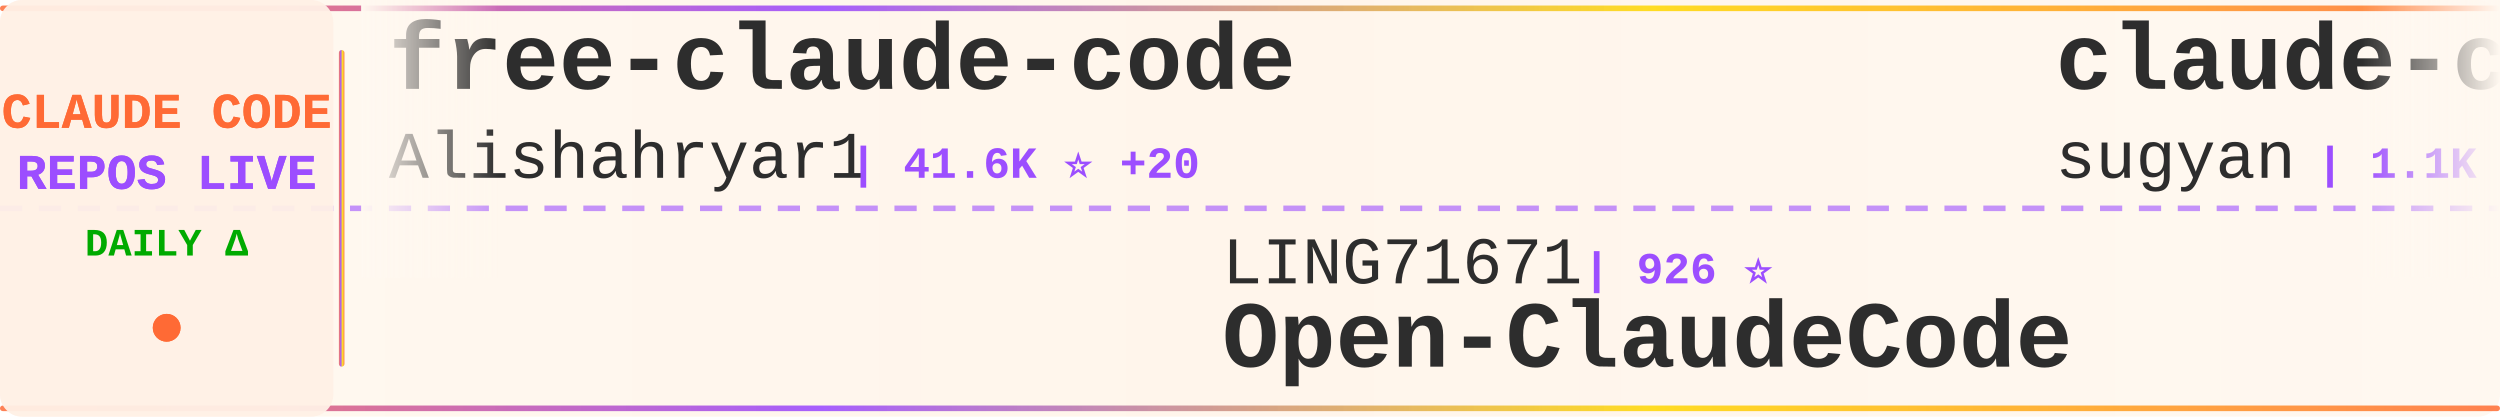
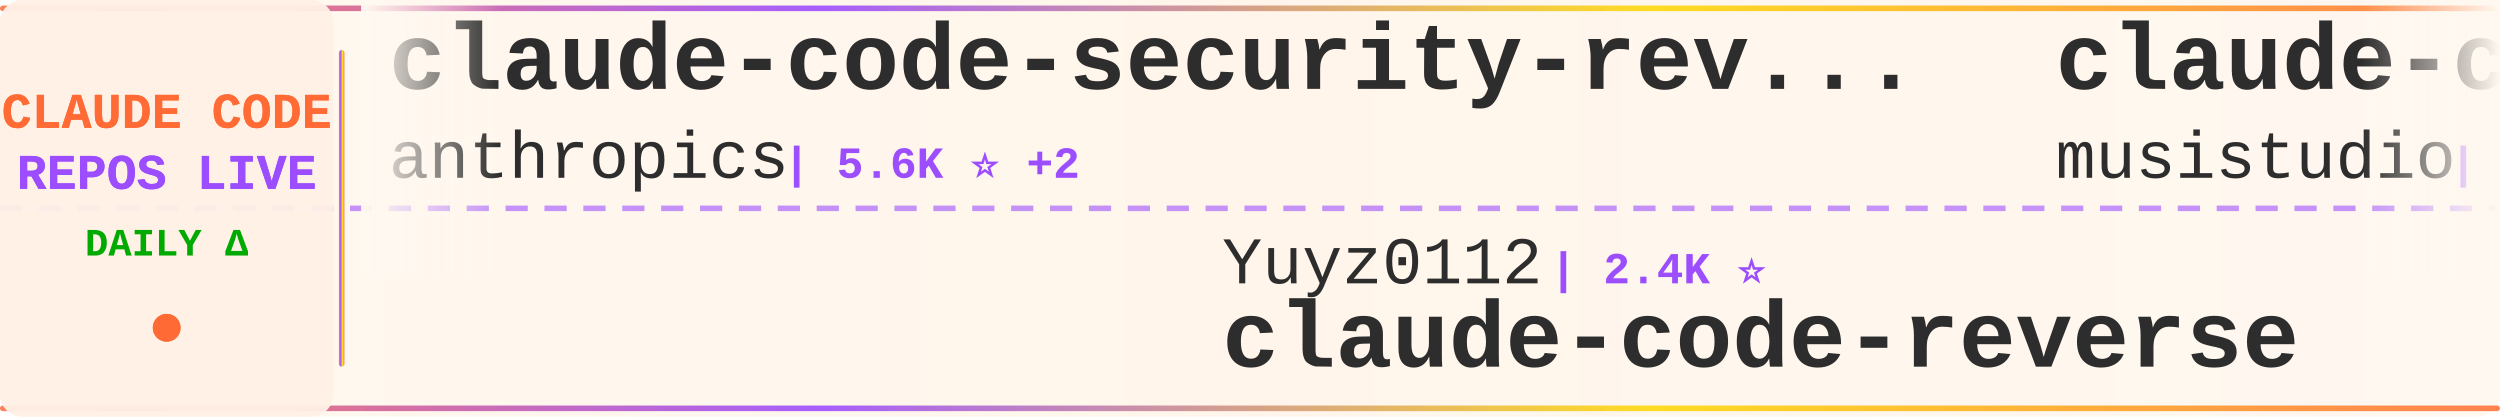
<svg xmlns="http://www.w3.org/2000/svg" width="900" height="150">
  <defs>
    <linearGradient id="tickerBg" x1="0%" y1="0%" x2="100%" y2="0%">
      <stop offset="0%" style="stop-color:#fff8f0;stop-opacity:0.98" />
      <stop offset="50%" style="stop-color:#fff5eb;stop-opacity:1" />
      <stop offset="100%" style="stop-color:#fff8f0;stop-opacity:0.98" />
    </linearGradient>
    <linearGradient id="borderGrad" x1="0%" y1="0%" x2="100%" y2="0%">
      <stop offset="0%" style="stop-color:#FF6B35;stop-opacity:0.85">
        <animate attributeName="stop-opacity" values="0.85;1;0.85" dur="2s" repeatCount="indefinite" />
      </stop>
      <stop offset="33%" style="stop-color:#9C4EFF;stop-opacity:0.9">
        <animate attributeName="stop-opacity" values="0.9;1;0.9" dur="2.2s" repeatCount="indefinite" />
      </stop>
      <stop offset="66%" style="stop-color:#FFD700;stop-opacity:0.85">
        <animate attributeName="stop-opacity" values="0.85;1;0.85" dur="1.8s" repeatCount="indefinite" />
      </stop>
      <stop offset="100%" style="stop-color:#FF6B35;stop-opacity:0.85">
        <animate attributeName="stop-opacity" values="0.85;1;0.85" dur="2s" repeatCount="indefinite" />
      </stop>
    </linearGradient>
    <filter id="textGlow">
      <feGaussianBlur stdDeviation="0.15" result="coloredBlur" />
      <feMerge>
        <feMergeNode in="coloredBlur" />
        <feMergeNode in="SourceGraphic" />
      </feMerge>
    </filter>
    <filter id="metricGlow">
      <feGaussianBlur stdDeviation="0.2" result="coloredBlur" />
      <feMerge>
        <feMergeNode in="coloredBlur" />
        <feMergeNode in="SourceGraphic" />
      </feMerge>
    </filter>
    <linearGradient id="leftFade" x1="0%" y1="0%" x2="100%" y2="0%">
      <stop offset="0%" style="stop-color:#fff8f0;stop-opacity:1" />
      <stop offset="100%" style="stop-color:#fff8f0;stop-opacity:0" />
    </linearGradient>
    <linearGradient id="rightFade" x1="0%" y1="0%" x2="100%" y2="0%">
      <stop offset="0%" style="stop-color:#fff8f0;stop-opacity:0" />
      <stop offset="100%" style="stop-color:#fff8f0;stop-opacity:1" />
    </linearGradient>
  </defs>
  <rect width="900" height="150" fill="url(#tickerBg)" rx="8" />
  <rect x="0" y="2" width="900" height="2" fill="url(#borderGrad)" rx="1" />
  <rect x="0" y="146" width="900" height="2" fill="url(#borderGrad)" rx="1" />
  <line x1="0" y1="75" x2="900" y2="75" stroke="#9C4EFF" stroke-width="2" stroke-dasharray="8 6" opacity="0.6" />
  <rect x="0" y="0" width="120" height="150" fill="#fff0e6" opacity="0.95" rx="8" />
  <text x="60" y="46" font-family="'Courier New', monospace" font-size="18" font-weight="bold" fill="#FF6B35" text-anchor="middle" filter="url(#textGlow)">
    CLAUDE CODE
  </text>
  <text x="60" y="68" font-family="'Courier New', monospace" font-size="18" font-weight="bold" fill="#9C4EFF" text-anchor="middle" filter="url(#textGlow)">
    REPOS LIVE
  </text>
  <text x="60" y="92" font-family="'Courier New', monospace" font-size="14" font-weight="bold" fill="#00aa00" text-anchor="middle">
    DAILY Δ
  </text>
  <circle cx="60" cy="118" r="5" fill="#FF6B35" filter="url(#metricGlow)">
    <animate attributeName="r" values="4;6;4" dur="1.5s" repeatCount="indefinite" />
    <animate attributeName="opacity" values="0.6;1;0.6" dur="1.5s" repeatCount="indefinite" />
  </circle>
  <rect x="122" y="18" width="2" height="114" fill="url(#borderGrad)" rx="1" />
  <clipPath id="tickerClip">
    <rect x="130" y="0" width="770" height="150" />
  </clipPath>
  <g clip-path="url(#tickerClip)">
    <g id="tickerItems">
      <animateTransform attributeName="transform" attributeType="XML" type="translate" from="0 0" to="-3000 0" dur="54s" repeatCount="indefinite" />
      <g transform="translate(0, 0)">
-         <text x="140" y="32" font-family="'Courier New', monospace" font-size="34" font-weight="bold" fill="#2d2d2d">free-claude-code</text>
-         <text x="140" y="64" font-family="'Courier New', monospace" font-size="24" font-weight="normal" fill="#2d2d2d" opacity="1.0">Alishahryar1</text>
-         <text x="306" y="64" font-family="'Courier New', monospace" font-size="16" font-weight="bold" fill="#9C4EFF"> | 41.6K ⭐ +20</text>
+         <text x="140" y="32" font-family="'Courier New', monospace" font-size="34" font-weight="bold" fill="#2d2d2d">claude-code-security-rev...</text>
+         <text x="140" y="64" font-family="'Courier New', monospace" font-size="24" font-weight="normal" fill="#2d2d2d" opacity="1.0">anthropics</text>
+         <text x="282" y="64" font-family="'Courier New', monospace" font-size="16" font-weight="bold" fill="#9C4EFF"> | 5.6K ⭐ +2</text>
      </g>
      <g transform="translate(300, 0)">
-         <text x="140" y="102" font-family="'Courier New', monospace" font-size="24" font-weight="normal" fill="#2d2d2d" opacity="1.0">LING71671</text>
-         <text x="270" y="102" font-family="'Courier New', monospace" font-size="16" font-weight="bold" fill="#9C4EFF"> | 926 ⭐</text>
-         <text x="140" y="132" font-family="'Courier New', monospace" font-size="34" font-weight="bold" fill="#2d2d2d">Open-ClaudeCode</text>
+         <text x="140" y="102" font-family="'Courier New', monospace" font-size="24" font-weight="normal" fill="#2d2d2d" opacity="1.0">Yuyz0112</text>
+         <text x="258" y="102" font-family="'Courier New', monospace" font-size="16" font-weight="bold" fill="#9C4EFF"> | 2.4K ⭐</text>
+         <text x="140" y="132" font-family="'Courier New', monospace" font-size="34" font-weight="bold" fill="#2d2d2d">claude-code-reverse</text>
      </g>
      <g transform="translate(600, 0)">
-         <text x="140" y="32" font-family="'Courier New', monospace" font-size="34" font-weight="bold" fill="#2d2d2d">claude-code-webui</text>
-         <text x="140" y="64" font-family="'Courier New', monospace" font-size="24" font-weight="normal" fill="#2d2d2d" opacity="1.0">sugyan</text>
-         <text x="234" y="64" font-family="'Courier New', monospace" font-size="16" font-weight="bold" fill="#9C4EFF"> | 1.1K ⭐</text>
+         <text x="140" y="32" font-family="'Courier New', monospace" font-size="34" font-weight="bold" fill="#2d2d2d">claude-code-router</text>
+         <text x="140" y="64" font-family="'Courier New', monospace" font-size="24" font-weight="normal" fill="#2d2d2d" opacity="1.0">musistudio</text>
+         <text x="282" y="64" font-family="'Courier New', monospace" font-size="16" font-weight="bold" fill="#9C4EFF"> | 36.1K ⭐ +4</text>
      </g>
      <g transform="translate(900, 0)">
-         <text x="140" y="102" font-family="'Courier New', monospace" font-size="24" font-weight="normal" fill="#2d2d2d" opacity="1.0">affaan-m</text>
-         <text x="258" y="102" font-family="'Courier New', monospace" font-size="16" font-weight="bold" fill="#9C4EFF"> | 232.1K ⭐ +43</text>
-         <text x="140" y="132" font-family="'Courier New', monospace" font-size="34" font-weight="bold" fill="#2d2d2d">ECC</text>
+         <text x="140" y="102" font-family="'Courier New', monospace" font-size="24" font-weight="normal" fill="#2d2d2d" opacity="1.0">asgeirtj</text>
+         <text x="258" y="102" font-family="'Courier New', monospace" font-size="16" font-weight="bold" fill="#9C4EFF"> | 59.7K ⭐ +19</text>
+         <text x="140" y="132" font-family="'Courier New', monospace" font-size="34" font-weight="bold" fill="#2d2d2d">system_prompts_leaks</text>
      </g>
      <g transform="translate(1200, 0)">
-         <text x="140" y="32" font-family="'Courier New', monospace" font-size="34" font-weight="bold" fill="#2d2d2d">claude-code-tudou</text>
-         <text x="140" y="64" font-family="'Courier New', monospace" font-size="24" font-weight="normal" fill="#2d2d2d" opacity="1.0">AICoderTudou</text>
-         <text x="306" y="64" font-family="'Courier New', monospace" font-size="16" font-weight="bold" fill="#9C4EFF"> | 497 ⭐</text>
+         <text x="140" y="32" font-family="'Courier New', monospace" font-size="34" font-weight="bold" fill="#2d2d2d">ralph-claude-code</text>
+         <text x="140" y="64" font-family="'Courier New', monospace" font-size="24" font-weight="normal" fill="#2d2d2d" opacity="1.0">frankbria</text>
+         <text x="270" y="64" font-family="'Courier New', monospace" font-size="16" font-weight="bold" fill="#9C4EFF"> | 9.6K ⭐ -1</text>
      </g>
      <g transform="translate(1500, 0)">
-         <text x="140" y="102" font-family="'Courier New', monospace" font-size="24" font-weight="normal" fill="#2d2d2d" opacity="1.0">VILA-Lab</text>
-         <text x="258" y="102" font-family="'Courier New', monospace" font-size="16" font-weight="bold" fill="#9C4EFF"> | 2.0K ⭐ +1</text>
-         <text x="140" y="132" font-family="'Courier New', monospace" font-size="34" font-weight="bold" fill="#2d2d2d">Dive-into-Claude-Code</text>
+         <text x="140" y="102" font-family="'Courier New', monospace" font-size="24" font-weight="normal" fill="#2d2d2d" opacity="1.0">VoltAgent</text>
+         <text x="270" y="102" font-family="'Courier New', monospace" font-size="16" font-weight="bold" fill="#9C4EFF"> | 23.6K ⭐ +2</text>
+         <text x="140" y="132" font-family="'Courier New', monospace" font-size="34" font-weight="bold" fill="#2d2d2d">awesome-claude-code-suba...</text>
      </g>
      <g transform="translate(1800, 0)">
-         <text x="140" y="32" font-family="'Courier New', monospace" font-size="34" font-weight="bold" fill="#2d2d2d">Claude-code</text>
-         <text x="140" y="64" font-family="'Courier New', monospace" font-size="24" font-weight="normal" fill="#2d2d2d" opacity="1.0">zstmfhy</text>
-         <text x="246" y="64" font-family="'Courier New', monospace" font-size="16" font-weight="bold" fill="#9C4EFF"> | 190 ⭐</text>
+         <text x="140" y="32" font-family="'Courier New', monospace" font-size="34" font-weight="bold" fill="#2d2d2d">claude-code-harness</text>
+         <text x="140" y="64" font-family="'Courier New', monospace" font-size="24" font-weight="normal" fill="#2d2d2d" opacity="1.0">Chachamaru127</text>
+         <text x="318" y="64" font-family="'Courier New', monospace" font-size="16" font-weight="bold" fill="#9C4EFF"> | 3.0K ⭐</text>
      </g>
      <g transform="translate(2100, 0)">
-         <text x="140" y="102" font-family="'Courier New', monospace" font-size="24" font-weight="normal" fill="#2d2d2d" opacity="1.0">jqueryscript</text>
-         <text x="306" y="102" font-family="'Courier New', monospace" font-size="16" font-weight="bold" fill="#9C4EFF"> | 473 ⭐</text>
-         <text x="140" y="132" font-family="'Courier New', monospace" font-size="34" font-weight="bold" fill="#2d2d2d">awesome-claude-code</text>
+         <text x="140" y="102" font-family="'Courier New', monospace" font-size="24" font-weight="normal" fill="#2d2d2d" opacity="1.0">pengchengneo</text>
+         <text x="306" y="102" font-family="'Courier New', monospace" font-size="16" font-weight="bold" fill="#9C4EFF"> | 1.7K ⭐</text>
+         <text x="140" y="132" font-family="'Courier New', monospace" font-size="34" font-weight="bold" fill="#2d2d2d">Claude-Code</text>
      </g>
      <g transform="translate(2400, 0)">
-         <text x="140" y="32" font-family="'Courier New', monospace" font-size="34" font-weight="bold" fill="#2d2d2d">ClaudeCode</text>
-         <text x="140" y="64" font-family="'Courier New', monospace" font-size="24" font-weight="normal" fill="#2d2d2d" opacity="1.0">guanshan</text>
-         <text x="258" y="64" font-family="'Courier New', monospace" font-size="16" font-weight="bold" fill="#9C4EFF"> | 61 ⭐</text>
+         <text x="140" y="32" font-family="'Courier New', monospace" font-size="34" font-weight="bold" fill="#2d2d2d">edmunds-claude-code</text>
+         <text x="140" y="64" font-family="'Courier New', monospace" font-size="24" font-weight="normal" fill="#2d2d2d" opacity="1.0">edmund-io</text>
+         <text x="270" y="64" font-family="'Courier New', monospace" font-size="16" font-weight="bold" fill="#9C4EFF"> | 1.5K ⭐</text>
      </g>
      <g transform="translate(2700, 0)">
-         <text x="140" y="102" font-family="'Courier New', monospace" font-size="24" font-weight="normal" fill="#2d2d2d" opacity="1.0">https-deeplearning-ai</text>
-         <text x="414" y="102" font-family="'Courier New', monospace" font-size="16" font-weight="bold" fill="#9C4EFF"> | 535 ⭐</text>
-         <text x="140" y="132" font-family="'Courier New', monospace" font-size="34" font-weight="bold" fill="#2d2d2d">sc-claude-code-files</text>
+         <text x="140" y="102" font-family="'Courier New', monospace" font-size="24" font-weight="normal" fill="#2d2d2d" opacity="1.0">wanshuiyin</text>
+         <text x="282" y="102" font-family="'Courier New', monospace" font-size="16" font-weight="bold" fill="#9C4EFF"> | 13.7K ⭐ +11</text>
+         <text x="140" y="132" font-family="'Courier New', monospace" font-size="34" font-weight="bold" fill="#2d2d2d">Auto-claude-code-researc...</text>
      </g>
      <g transform="translate(3000, 0)">
-         <text x="140" y="32" font-family="'Courier New', monospace" font-size="34" font-weight="bold" fill="#2d2d2d">free-claude-code</text>
-         <text x="140" y="64" font-family="'Courier New', monospace" font-size="24" font-weight="normal" fill="#2d2d2d" opacity="1.0">Alishahryar1</text>
-         <text x="306" y="64" font-family="'Courier New', monospace" font-size="16" font-weight="bold" fill="#9C4EFF"> | 41.6K ⭐ +20</text>
+         <text x="140" y="32" font-family="'Courier New', monospace" font-size="34" font-weight="bold" fill="#2d2d2d">claude-code-security-rev...</text>
+         <text x="140" y="64" font-family="'Courier New', monospace" font-size="24" font-weight="normal" fill="#2d2d2d" opacity="1.0">anthropics</text>
+         <text x="282" y="64" font-family="'Courier New', monospace" font-size="16" font-weight="bold" fill="#9C4EFF"> | 5.6K ⭐ +2</text>
      </g>
      <g transform="translate(3300, 0)">
-         <text x="140" y="102" font-family="'Courier New', monospace" font-size="24" font-weight="normal" fill="#2d2d2d" opacity="1.0">LING71671</text>
-         <text x="270" y="102" font-family="'Courier New', monospace" font-size="16" font-weight="bold" fill="#9C4EFF"> | 926 ⭐</text>
-         <text x="140" y="132" font-family="'Courier New', monospace" font-size="34" font-weight="bold" fill="#2d2d2d">Open-ClaudeCode</text>
+         <text x="140" y="102" font-family="'Courier New', monospace" font-size="24" font-weight="normal" fill="#2d2d2d" opacity="1.0">Yuyz0112</text>
+         <text x="258" y="102" font-family="'Courier New', monospace" font-size="16" font-weight="bold" fill="#9C4EFF"> | 2.4K ⭐</text>
+         <text x="140" y="132" font-family="'Courier New', monospace" font-size="34" font-weight="bold" fill="#2d2d2d">claude-code-reverse</text>
      </g>
      <g transform="translate(3600, 0)">
-         <text x="140" y="32" font-family="'Courier New', monospace" font-size="34" font-weight="bold" fill="#2d2d2d">claude-code-webui</text>
-         <text x="140" y="64" font-family="'Courier New', monospace" font-size="24" font-weight="normal" fill="#2d2d2d" opacity="1.0">sugyan</text>
-         <text x="234" y="64" font-family="'Courier New', monospace" font-size="16" font-weight="bold" fill="#9C4EFF"> | 1.1K ⭐</text>
+         <text x="140" y="32" font-family="'Courier New', monospace" font-size="34" font-weight="bold" fill="#2d2d2d">claude-code-router</text>
+         <text x="140" y="64" font-family="'Courier New', monospace" font-size="24" font-weight="normal" fill="#2d2d2d" opacity="1.0">musistudio</text>
+         <text x="282" y="64" font-family="'Courier New', monospace" font-size="16" font-weight="bold" fill="#9C4EFF"> | 36.1K ⭐ +4</text>
      </g>
      <g transform="translate(3900, 0)">
-         <text x="140" y="102" font-family="'Courier New', monospace" font-size="24" font-weight="normal" fill="#2d2d2d" opacity="1.0">affaan-m</text>
-         <text x="258" y="102" font-family="'Courier New', monospace" font-size="16" font-weight="bold" fill="#9C4EFF"> | 232.1K ⭐ +43</text>
-         <text x="140" y="132" font-family="'Courier New', monospace" font-size="34" font-weight="bold" fill="#2d2d2d">ECC</text>
+         <text x="140" y="102" font-family="'Courier New', monospace" font-size="24" font-weight="normal" fill="#2d2d2d" opacity="1.0">asgeirtj</text>
+         <text x="258" y="102" font-family="'Courier New', monospace" font-size="16" font-weight="bold" fill="#9C4EFF"> | 59.7K ⭐ +19</text>
+         <text x="140" y="132" font-family="'Courier New', monospace" font-size="34" font-weight="bold" fill="#2d2d2d">system_prompts_leaks</text>
      </g>
    </g>
  </g>
  <rect x="130" y="0" width="50" height="100" fill="url(#leftFade)" />
  <rect x="850" y="0" width="50" height="100" fill="url(#rightFade)" />
</svg>
